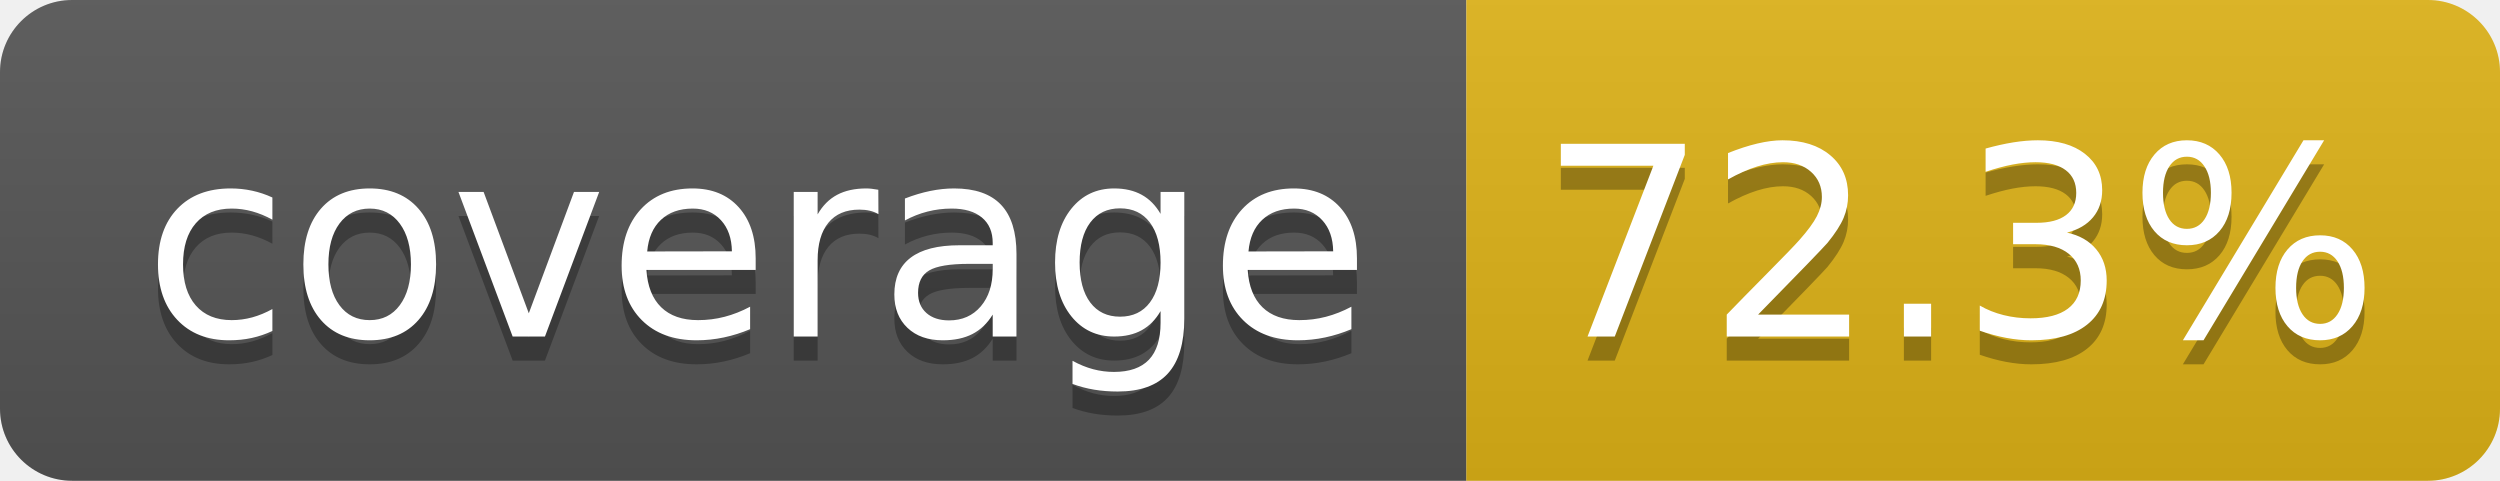
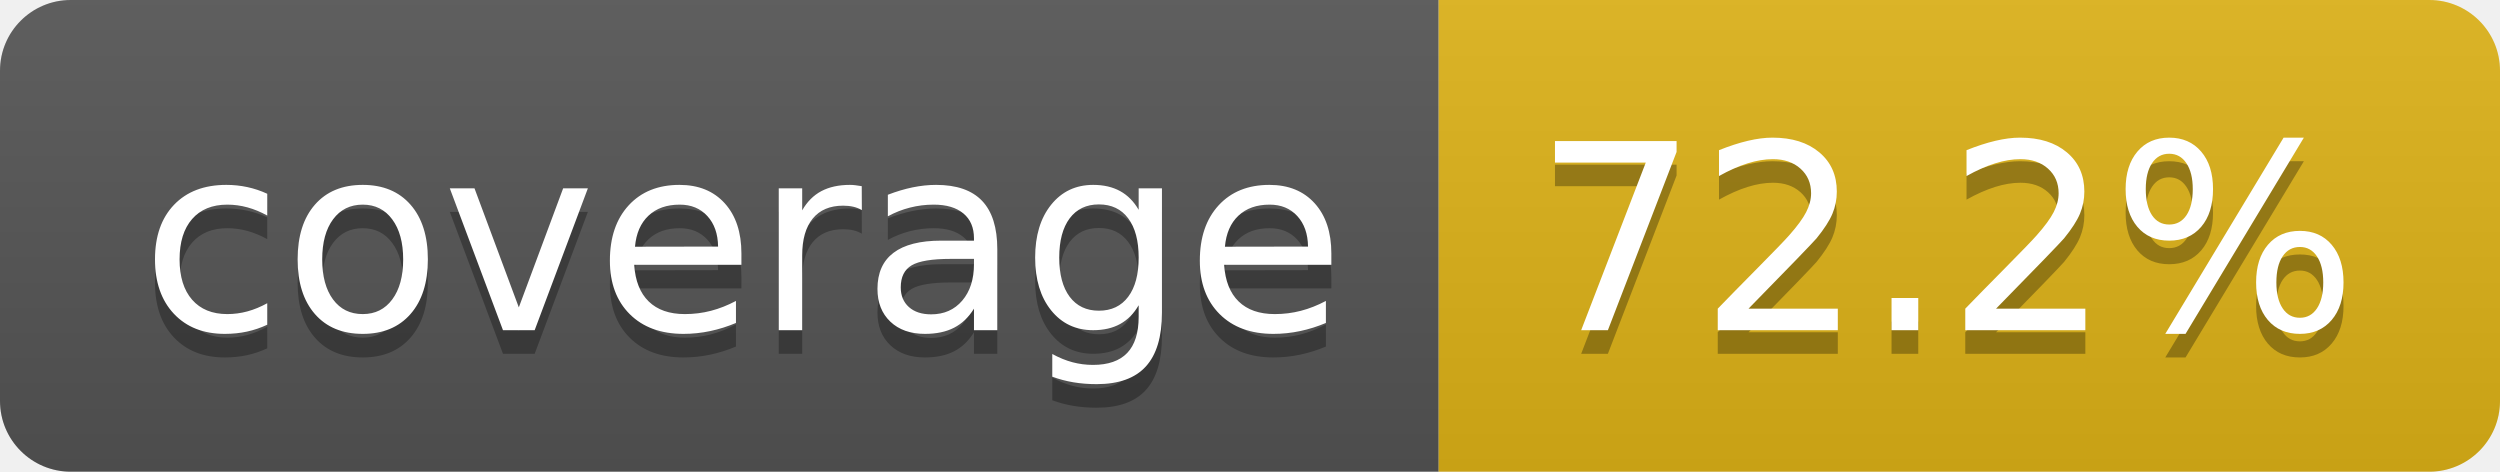
- <svg xmlns="http://www.w3.org/2000/svg" width="104" height="20" role="img" aria-label="coverage: 72.3%">
+ <svg xmlns="http://www.w3.org/2000/svg" width="106" height="20" role="img" aria-label="coverage: 72.2%">
  <linearGradient id="s" x2="0" y2="100%">
    <stop offset="0" stop-color="#bbb" stop-opacity=".1" />
    <stop offset="1" stop-opacity=".1" />
  </linearGradient>
  <clipPath id="r">
-     <rect width="104" height="20" rx="3" fill="#fff" />
+     <rect width="106" height="20" rx="3" fill="#fff" />
  </clipPath>
  <g clip-path="url(#r)">
    <rect width="61" height="20" fill="#555" />
-     <rect x="61" width="43" height="20" fill="#dfb317" />
-     <rect width="104" height="20" fill="url(#s)" />
+     <rect x="61" width="45" height="20" fill="#dfb317" />
+     <rect width="106" height="20" fill="url(#s)" />
  </g>
  <g fill="#fff" text-anchor="middle" font-family="Verdana,Geneva,DejaVu Sans,sans-serif" text-rendering="geometricPrecision" font-size="110">
    <text aria-hidden="true" x="315" y="150" fill="#010101" fill-opacity=".3" transform="scale(.1)" textLength="510">coverage</text>
    <text x="315" y="140" transform="scale(.1)" fill="#fff" textLength="510">coverage</text>
-     <text aria-hidden="true" x="815" y="150" fill="#010101" fill-opacity=".3" transform="scale(.1)" textLength="330">72.3%</text>
-     <text x="815" y="140" transform="scale(.1)" fill="#fff" textLength="330">72.3%</text>
+     <text aria-hidden="true" x="825" y="150" fill="#010101" fill-opacity=".3" transform="scale(.1)" textLength="350">72.2%</text>
+     <text x="825" y="140" transform="scale(.1)" fill="#fff" textLength="350">72.2%</text>
  </g>
</svg>
